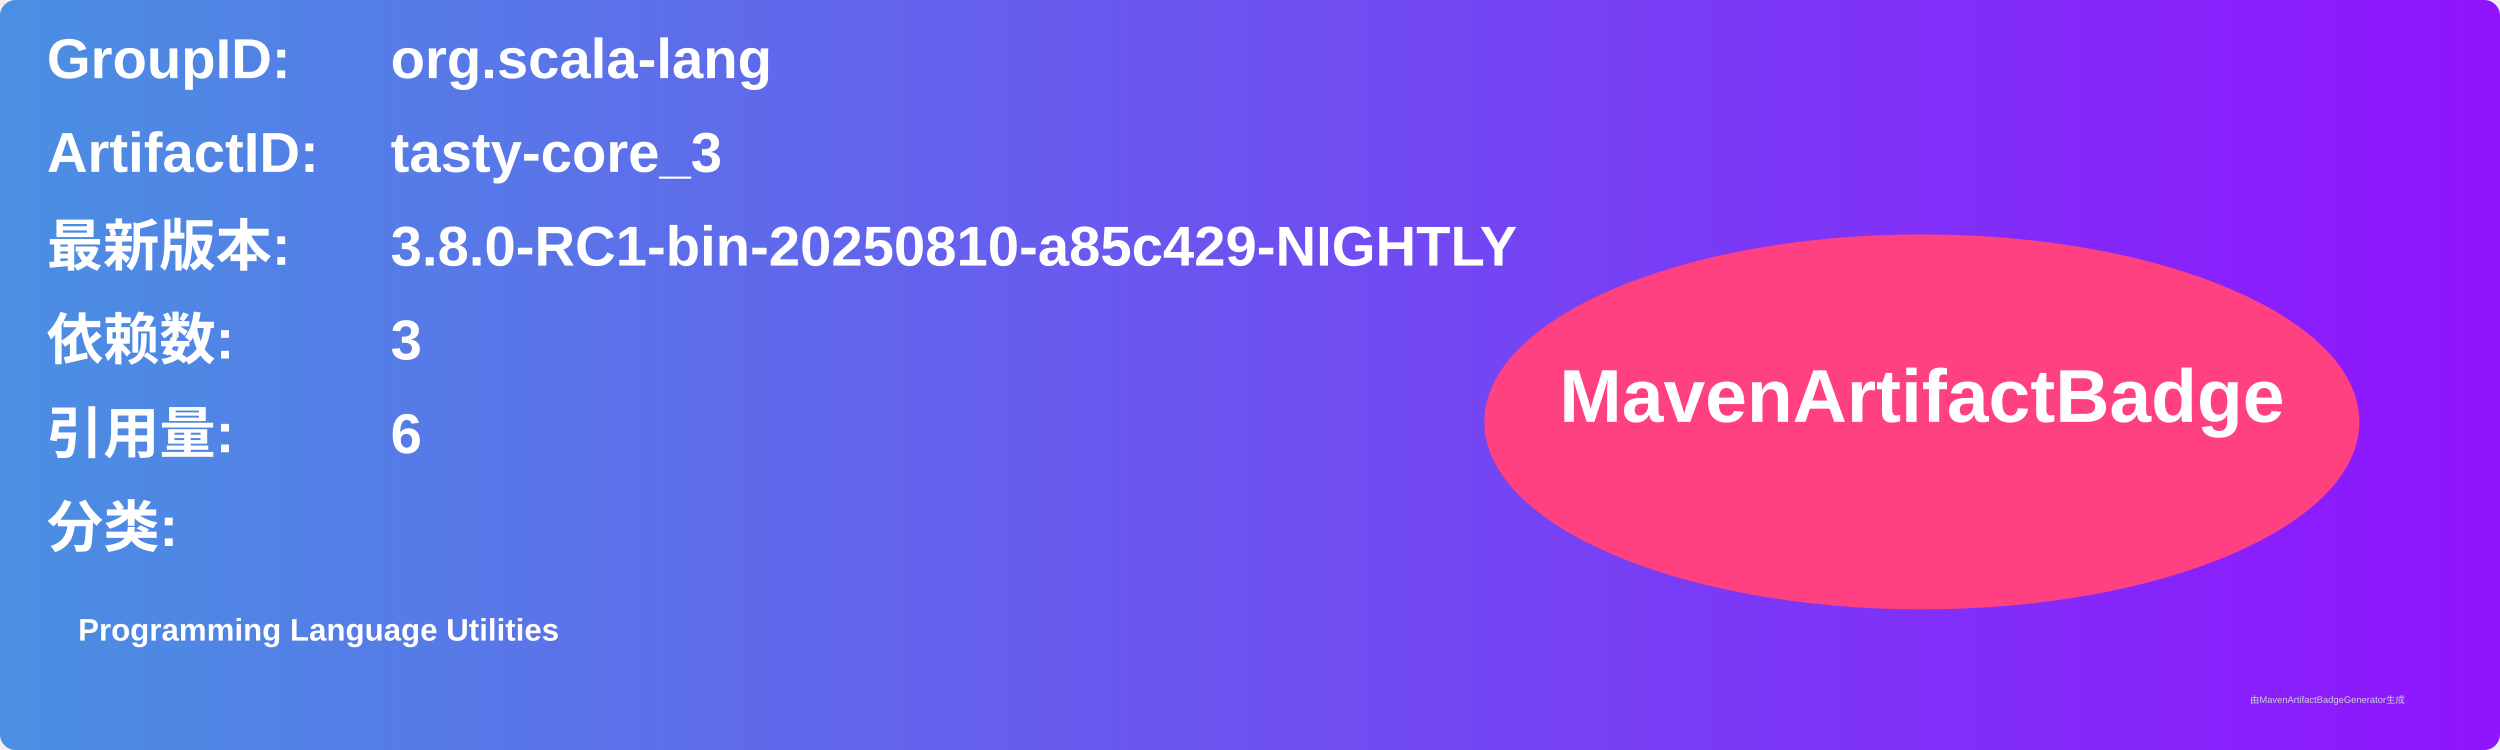
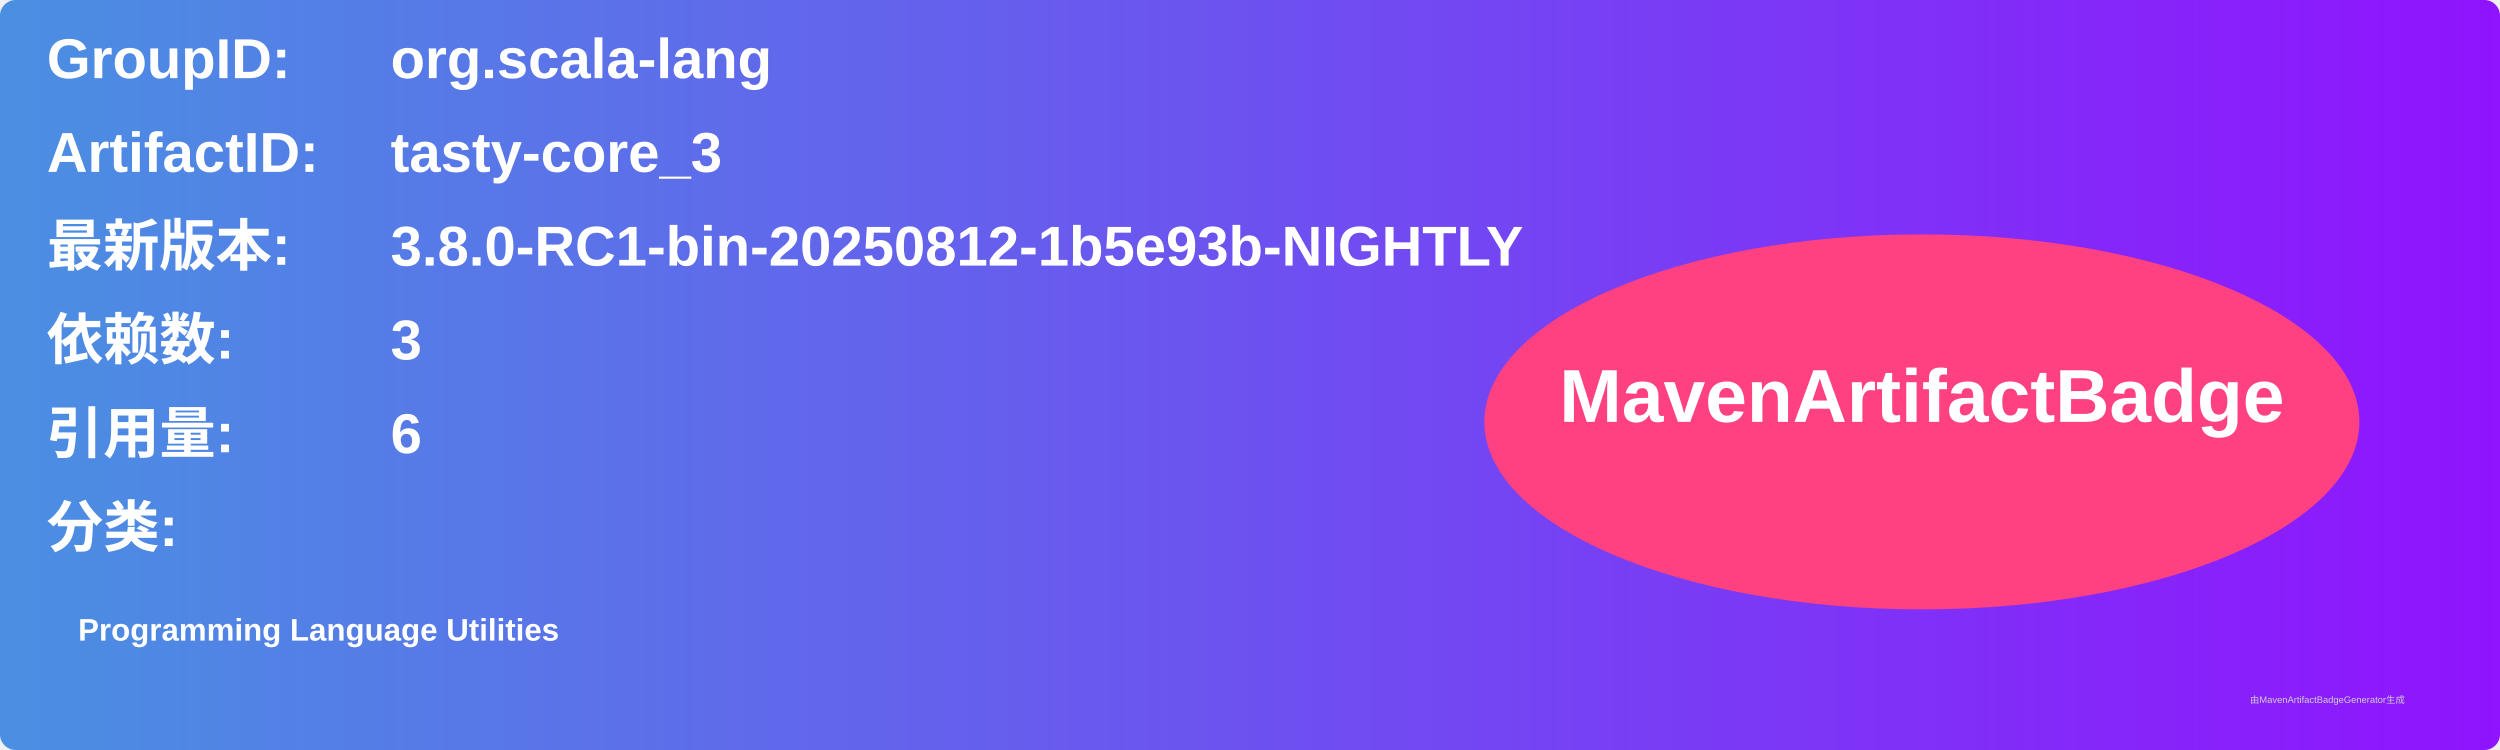
<svg xmlns="http://www.w3.org/2000/svg" width="800" height="240" viewBox="0 0 800 240">
  <linearGradient id="grad" x1="0%" y1="0%" x2="100%" y2="0%">
    <stop offset="0%" stop-color="#4a90e2" />
    <stop offset="100%" stop-color="#9013fe" />
  </linearGradient>
  <rect width="100%" height="100%" rx="5" ry="5" fill="url(#grad)" />
  <g transform="translate(15, 15)">
    <text x="0" y="10" font-family="Arial" font-size="18" fill="white" font-weight="bold" width="260">GroupID:</text>
    <text x="110" y="10" font-family="Arial" font-size="18" fill="white" font-weight="bold" width="460">org.scala-lang</text>
    <text x="0" y="40" font-family="Arial" font-size="18" fill="white" font-weight="bold" width="260">ArtifactID:</text>
    <text x="110" y="40" font-family="Arial" font-size="18" fill="white" font-weight="bold" width="460">tasty-core_3</text>
    <text x="0" y="70" font-family="Arial" font-size="18" fill="white" font-weight="bold">最新版本:</text>
    <text x="110" y="70" font-family="Arial" font-size="18" fill="white" font-weight="bold">
-       <tspan font-weight="bold">3.8.0-RC1-bin-20250810-a85c429-NIGHTLY</tspan>
+       <tspan font-weight="bold">3.8.0-RC1-bin-20250812-1b5e93b-NIGHTLY</tspan>
    </text>
    <text x="0" y="100" font-family="Arial" font-size="18" fill="white" font-weight="bold">依赖数: </text>
    <text x="110" y="100" font-family="Arial" font-size="18" fill="white">
      <tspan font-weight="bold">3</tspan>
    </text>
    <text x="0" y="130" font-family="Arial" font-size="18" fill="white" font-weight="bold">引用量: </text>
    <text x="110" y="130" font-family="Arial" font-size="18" fill="white">
      <tspan font-weight="bold">6</tspan>
    </text>
    <text x="0" y="160" font-family="Arial" font-size="18" fill="white" font-weight="bold">分类:</text>
    <text x="10" y="190" font-family="Arial" font-size="10" fill="white">
      <tspan font-weight="bold">Programming Language Utilities</tspan>
    </text>
    <ellipse cx="600" cy="120" rx="140" ry="60" fill="#ff4081" />
    <text x="600" y="120" text-anchor="middle" font-family="Arial" font-size="24" fill="white" font-weight="bold">MavenArtifactBadge</text>
  </g>
  <text x="720" y="225" font-family="Arial" font-size="3" fill="#d0d0d0">由MavenArtifactBadgeGenerator生成</text>
</svg>
